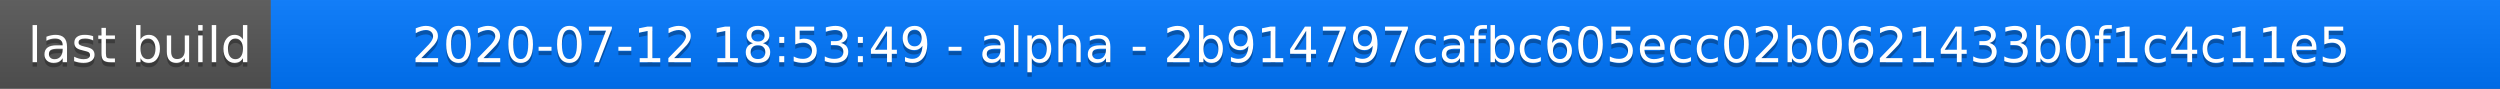
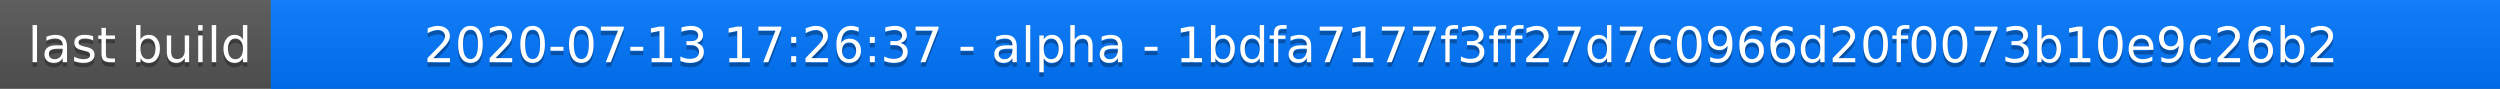
<svg xmlns="http://www.w3.org/2000/svg" width="563" height="20">
  <linearGradient id="a" x2="0" y2="100%">
    <stop offset="0" stop-color="#bbb" stop-opacity=".1" />
    <stop offset="1" stop-opacity=".1" />
  </linearGradient>
  <rect rx="0" width="563" height="20" fill="#555" />
  <rect rx="0" x="61" width="502" height="20" fill="#07f" />
  <path fill="#07f" d="M61 0h4v20h-4z" />
  <rect rx="0" width="563" height="20" fill="url(#a)" />
  <g fill="#fff" text-anchor="middle" font-family="DejaVu Sans,Verdana,Geneva,sans-serif" font-size="11">
    <text x="31.5" y="15" fill="#010101" fill-opacity=".3">last build</text>
    <text x="31.5" y="14">last build</text>
-     <text x="311" y="15" fill="#010101" fill-opacity=".3">2020-07-12 18:53:49 - alpha - 2b914797cafbc605ecc02b0621433b0f1c4c11e5</text>
-     <text x="311" y="14">2020-07-12 18:53:49 - alpha - 2b914797cafbc605ecc02b0621433b0f1c4c11e5</text>
+     <text x="311" y="15" fill="#010101" fill-opacity=".3">2020-07-13 17:26:37 - alpha - 1bdfa7177f3ff27d7c0966d20f0073b10e9c26b2</text>
+     <text x="311" y="14">2020-07-13 17:26:37 - alpha - 1bdfa7177f3ff27d7c0966d20f0073b10e9c26b2</text>
  </g>
</svg>
